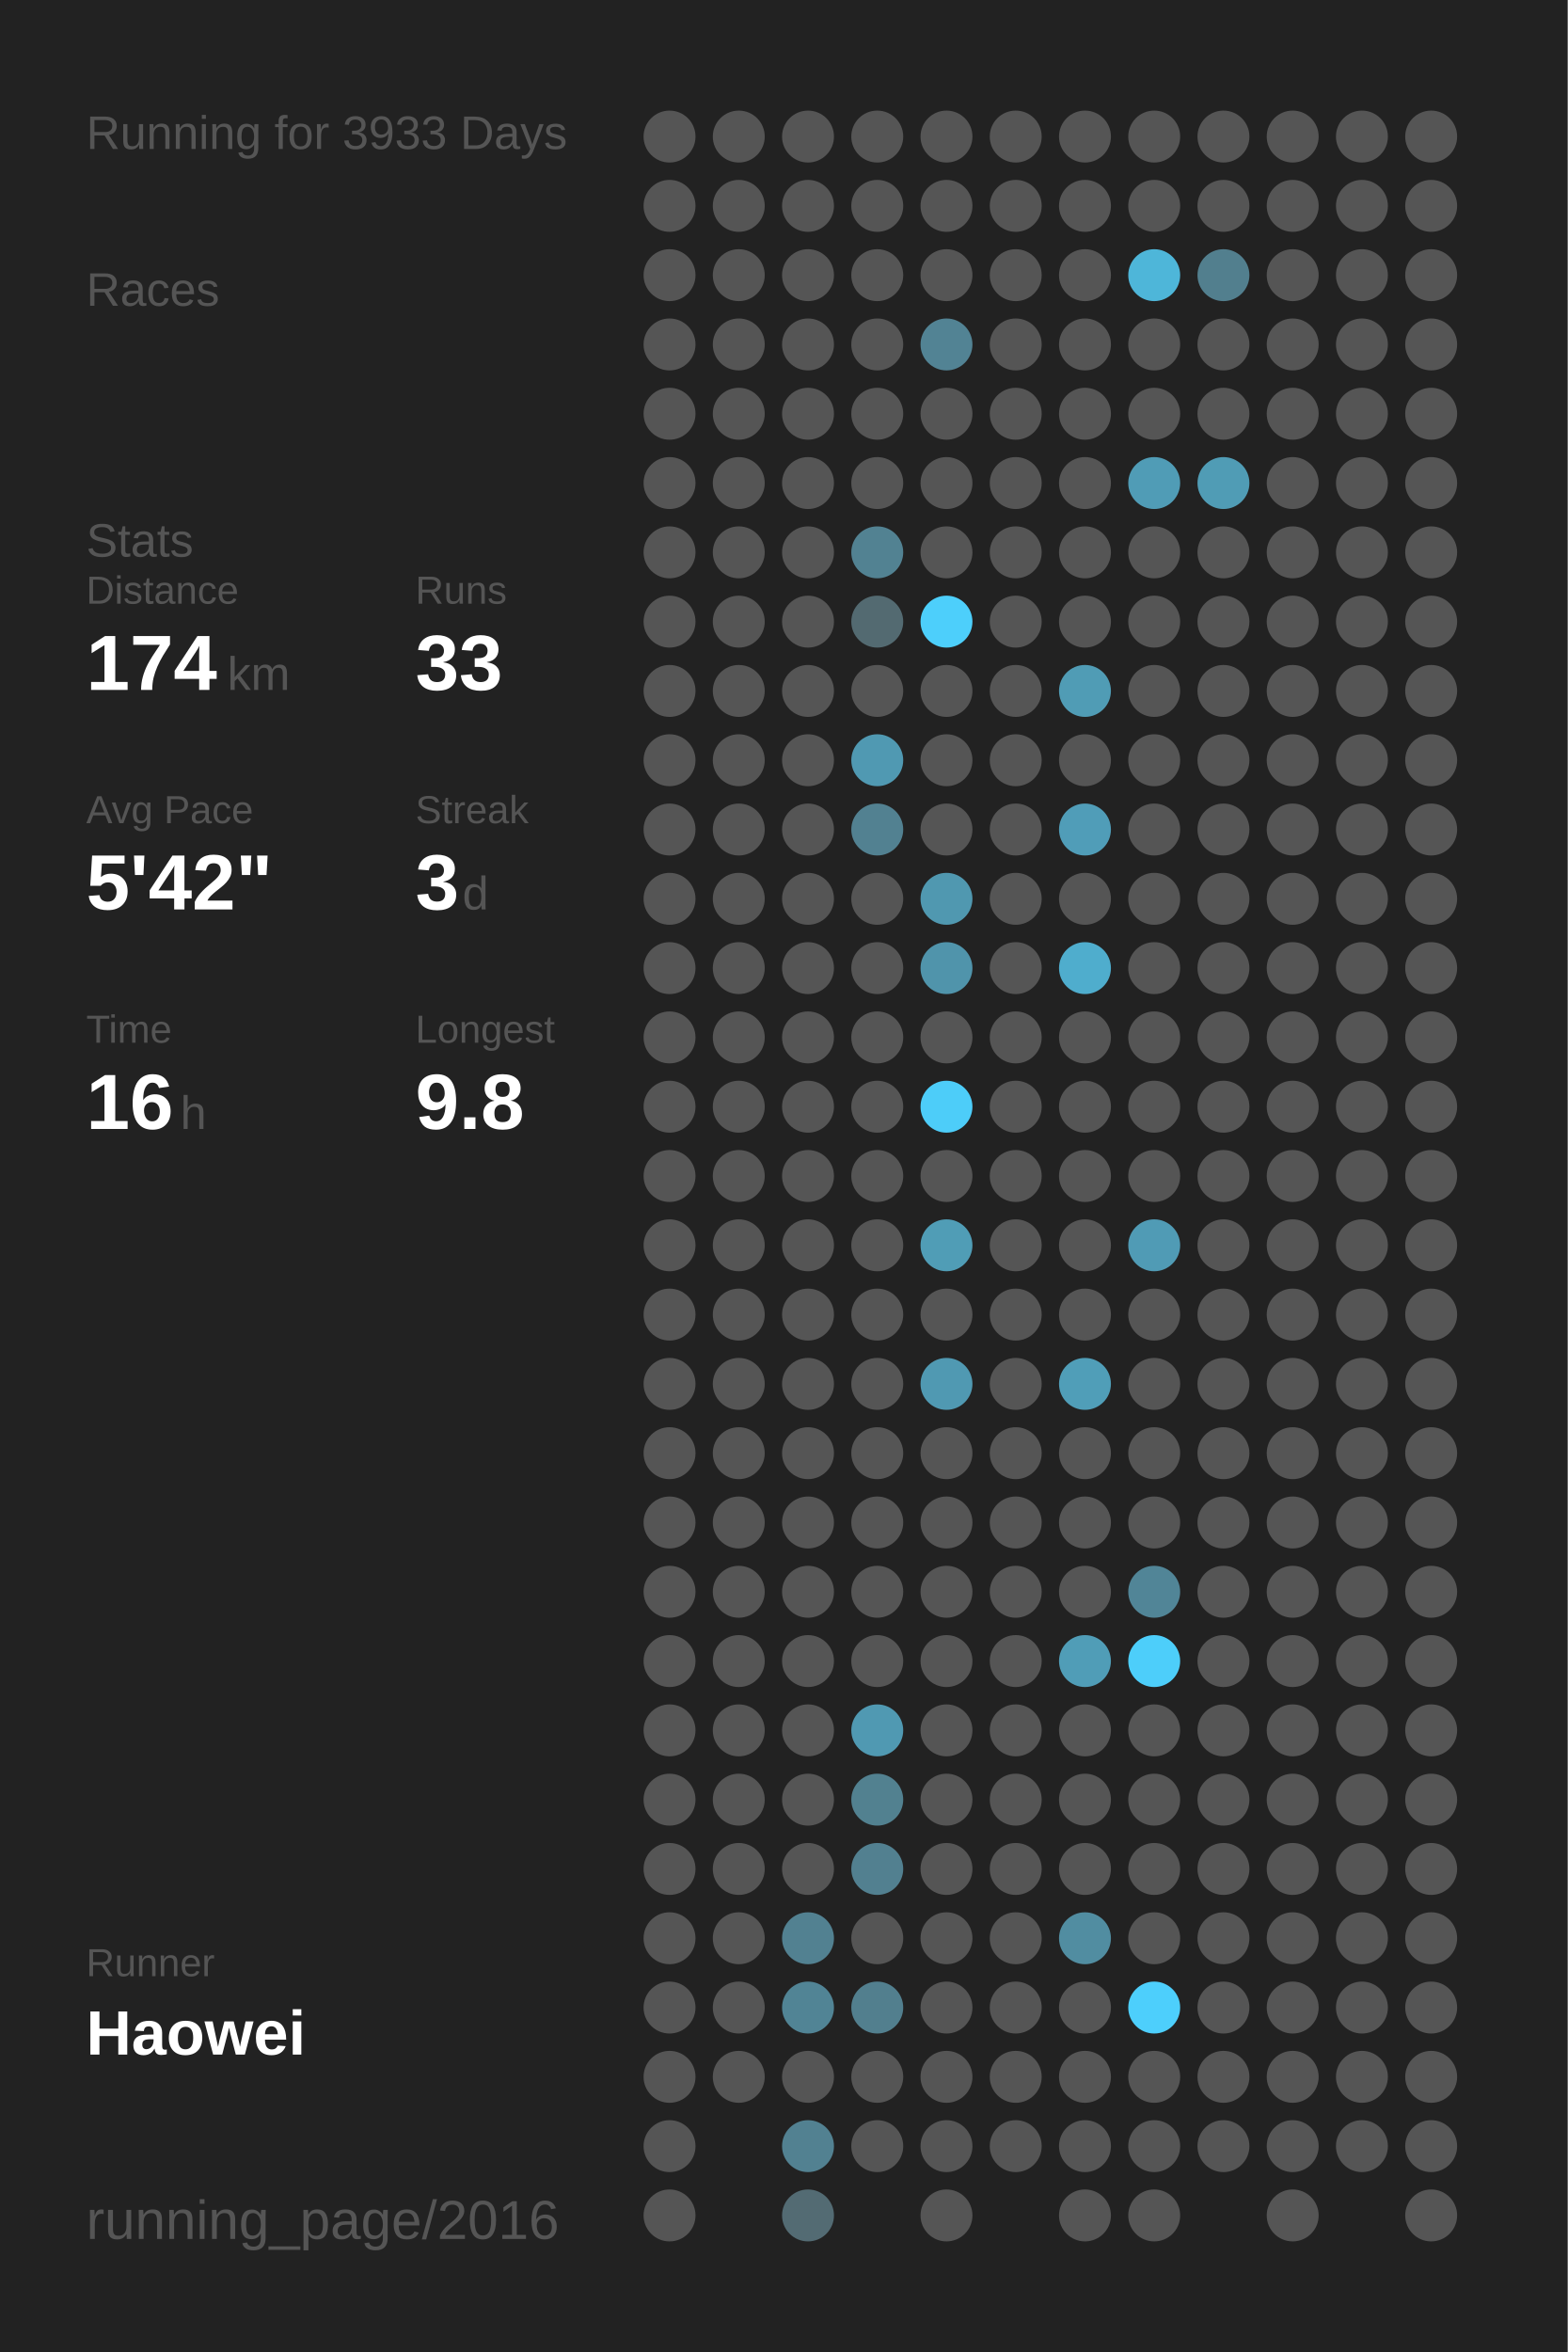
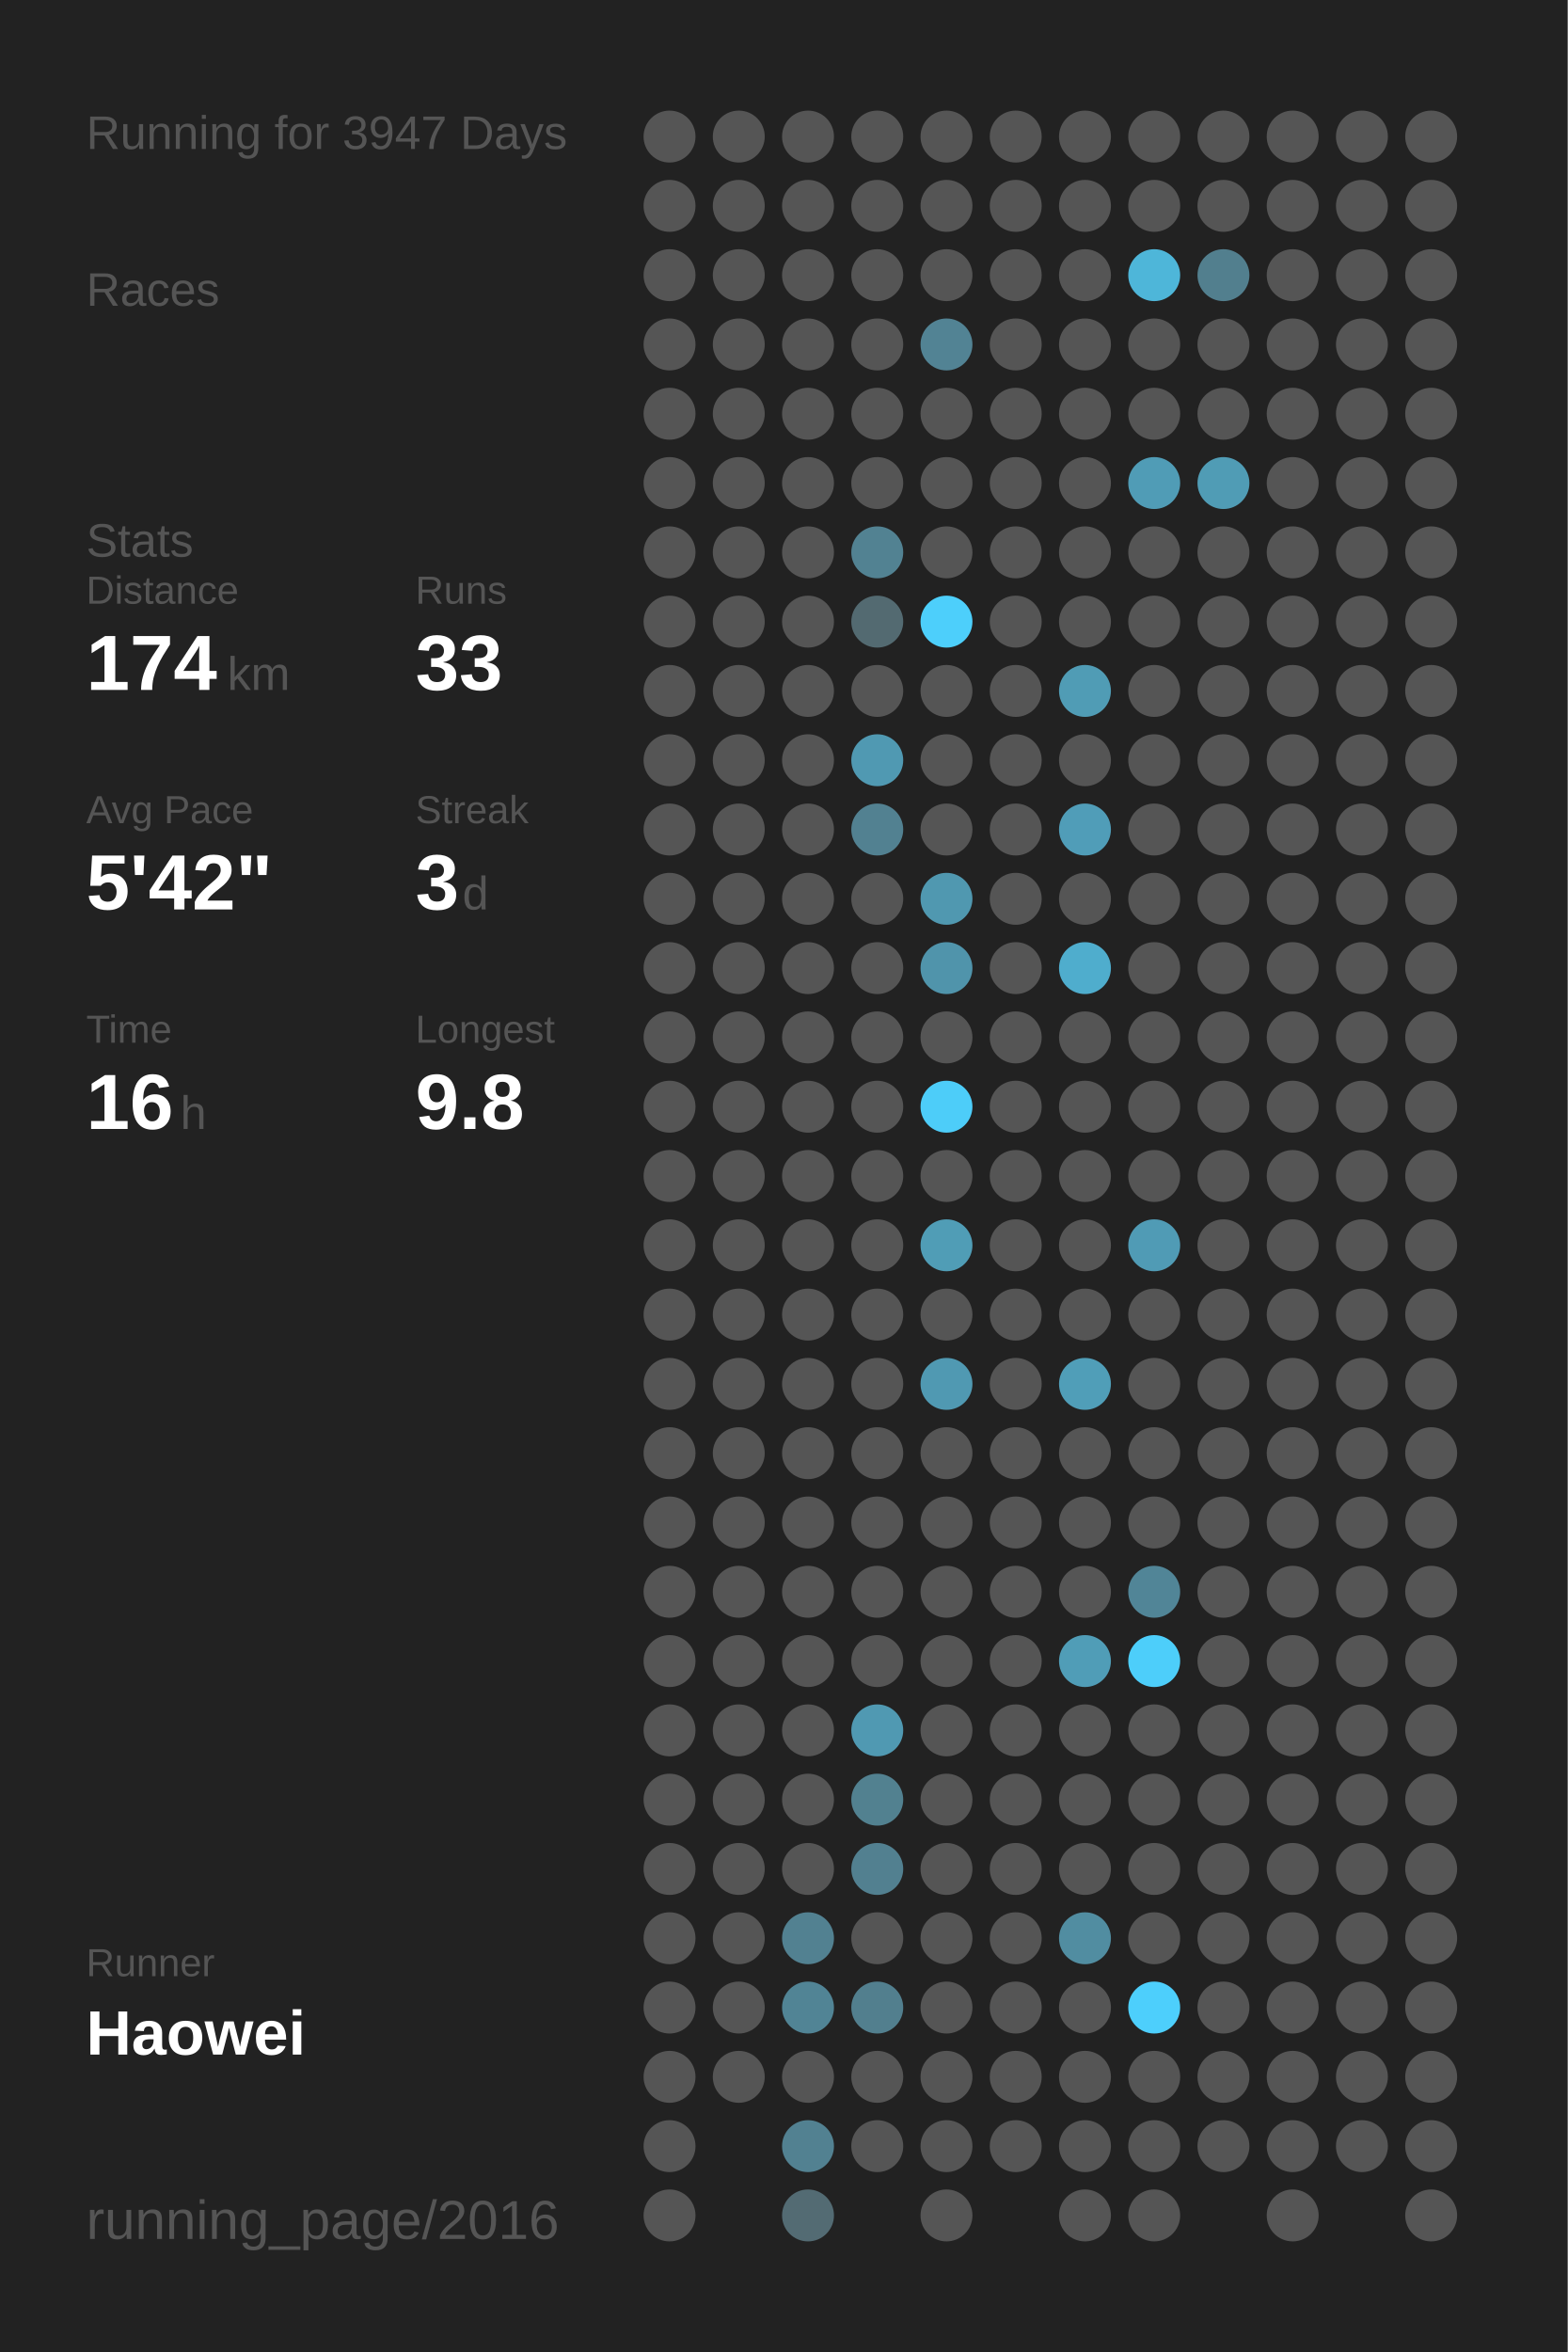
<svg xmlns="http://www.w3.org/2000/svg" baseProfile="full" height="300mm" version="1.1" viewBox="0,0,200,300" width="200mm">
  <defs />
  <rect fill="#222222" height="300" width="200" x="0" y="0" />
-   <text fill="#555555" style="font-size:6px; font-family:Arial;" x="11" y="19">Running for 3933 Days</text>
+   <text fill="#555555" style="font-size:6px; font-family:Arial;" x="11" y="19">Running for 3947 Days</text>
  <text fill="#555555" style="font-size:6px; font-family:Arial;" x="11" y="39">Races</text>
  <text fill="#555555" style="font-size:6px; font-family:Arial;" x="11" y="71">Stats</text>
  <text fill="#555555" style="font-size:5px; font-family:Arial;" x="11" y="77">Distance</text>
  <text fill="#FFFFFF" style="font-size:10px; font-family:Arial; font-weight:bold;" x="11" y="88">174</text>
  <text fill="#555555" style="font-size:6px; font-family:Arial;" x="29" y="88">km</text>
  <text fill="#555555" style="font-size:5px; font-family:Arial;" x="53" y="77">Runs</text>
  <text fill="#FFFFFF" style="font-size:10px; font-family:Arial; font-weight:bold;" x="53" y="88">33</text>
  <text fill="#555555" style="font-size:5px; font-family:Arial;" x="11" y="105">Avg Pace</text>
  <text fill="#FFFFFF" style="font-size:10px; font-family:Arial; font-weight:bold;" x="11" y="116">5'42"</text>
  <text fill="#555555" style="font-size:5px; font-family:Arial;" x="53" y="105">Streak</text>
  <text fill="#FFFFFF" style="font-size:10px; font-family:Arial; font-weight:bold;" x="53" y="116">3</text>
  <text fill="#555555" style="font-size:6px; font-family:Arial;" x="59" y="116">d</text>
  <text fill="#555555" style="font-size:5px; font-family:Arial;" x="11" y="133">Time</text>
  <text fill="#FFFFFF" style="font-size:10px; font-family:Arial; font-weight:bold;" x="11" y="144">16</text>
  <text fill="#555555" style="font-size:6px; font-family:Arial;" x="23" y="144">h</text>
  <text fill="#555555" style="font-size:5px; font-family:Arial;" x="53" y="133">Longest</text>
  <text fill="#FFFFFF" style="font-size:10px; font-family:Arial; font-weight:bold;" x="53" y="144">9.8</text>
  <text fill="#555555" style="font-size:5px; font-family:Arial;" x="11" y="252.065">Runner</text>
  <text fill="#FFFFFF" style="font-size:8px; font-family:Arial; font-weight:bold;" x="11" y="262.065">Haowei</text>
  <text fill="#555555" style="font-size:7px; font-family:Arial;" x="11" y="285.581">running_page/2016</text>
  <circle cx="85.417" cy="17.419" fill="#555555" r="3.312" />
  <circle cx="85.417" cy="26.258" fill="#555555" r="3.312" />
  <circle cx="85.417" cy="35.097" fill="#555555" r="3.312" />
  <circle cx="85.417" cy="43.935" fill="#555555" r="3.312" />
  <circle cx="85.417" cy="52.774" fill="#555555" r="3.312" />
  <circle cx="85.417" cy="61.613" fill="#555555" r="3.312" />
  <circle cx="85.417" cy="70.452" fill="#555555" r="3.312" />
  <circle cx="85.417" cy="79.29" fill="#555555" r="3.312" />
  <circle cx="85.417" cy="88.129" fill="#555555" r="3.312" />
  <circle cx="85.417" cy="96.968" fill="#555555" r="3.312" />
  <circle cx="85.417" cy="105.806" fill="#555555" r="3.312" />
  <circle cx="85.417" cy="114.645" fill="#555555" r="3.312" />
  <circle cx="85.417" cy="123.484" fill="#555555" r="3.312" />
  <circle cx="85.417" cy="132.323" fill="#555555" r="3.312" />
  <circle cx="85.417" cy="141.161" fill="#555555" r="3.312" />
  <circle cx="85.417" cy="150" fill="#555555" r="3.312" />
  <circle cx="85.417" cy="158.839" fill="#555555" r="3.312" />
  <circle cx="85.417" cy="167.677" fill="#555555" r="3.312" />
  <circle cx="85.417" cy="176.516" fill="#555555" r="3.312" />
  <circle cx="85.417" cy="185.355" fill="#555555" r="3.312" />
  <circle cx="85.417" cy="194.194" fill="#555555" r="3.312" />
  <circle cx="85.417" cy="203.032" fill="#555555" r="3.312" />
  <circle cx="85.417" cy="211.871" fill="#555555" r="3.312" />
  <circle cx="85.417" cy="220.71" fill="#555555" r="3.312" />
  <circle cx="85.417" cy="229.548" fill="#555555" r="3.312" />
  <circle cx="85.417" cy="238.387" fill="#555555" r="3.312" />
  <circle cx="85.417" cy="247.226" fill="#555555" r="3.312" />
  <circle cx="85.417" cy="256.065" fill="#555555" r="3.312" />
  <circle cx="85.417" cy="264.903" fill="#555555" r="3.312" />
  <circle cx="85.417" cy="273.742" fill="#555555" r="3.312" />
  <circle cx="85.417" cy="282.581" fill="#555555" r="3.312" />
  <circle cx="94.25" cy="17.419" fill="#555555" r="3.312" />
  <circle cx="94.25" cy="26.258" fill="#555555" r="3.312" />
  <circle cx="94.25" cy="35.097" fill="#555555" r="3.312" />
  <circle cx="94.25" cy="43.935" fill="#555555" r="3.312" />
  <circle cx="94.25" cy="52.774" fill="#555555" r="3.312" />
  <circle cx="94.25" cy="61.613" fill="#555555" r="3.312" />
  <circle cx="94.25" cy="70.452" fill="#555555" r="3.312" />
  <circle cx="94.25" cy="79.29" fill="#555555" r="3.312" />
  <circle cx="94.25" cy="88.129" fill="#555555" r="3.312" />
  <circle cx="94.25" cy="96.968" fill="#555555" r="3.312" />
  <circle cx="94.25" cy="105.806" fill="#555555" r="3.312" />
  <circle cx="94.25" cy="114.645" fill="#555555" r="3.312" />
  <circle cx="94.25" cy="123.484" fill="#555555" r="3.312" />
  <circle cx="94.25" cy="132.323" fill="#555555" r="3.312" />
  <circle cx="94.25" cy="141.161" fill="#555555" r="3.312" />
  <circle cx="94.25" cy="150" fill="#555555" r="3.312" />
  <circle cx="94.25" cy="158.839" fill="#555555" r="3.312" />
  <circle cx="94.25" cy="167.677" fill="#555555" r="3.312" />
  <circle cx="94.25" cy="176.516" fill="#555555" r="3.312" />
  <circle cx="94.25" cy="185.355" fill="#555555" r="3.312" />
  <circle cx="94.25" cy="194.194" fill="#555555" r="3.312" />
  <circle cx="94.25" cy="203.032" fill="#555555" r="3.312" />
  <circle cx="94.25" cy="211.871" fill="#555555" r="3.312" />
  <circle cx="94.25" cy="220.71" fill="#555555" r="3.312" />
  <circle cx="94.25" cy="229.548" fill="#555555" r="3.312" />
  <circle cx="94.25" cy="238.387" fill="#555555" r="3.312" />
  <circle cx="94.25" cy="247.226" fill="#555555" r="3.312" />
  <circle cx="94.25" cy="256.065" fill="#555555" r="3.312" />
  <circle cx="94.25" cy="264.903" fill="#555555" r="3.312" />
  <circle cx="103.083" cy="17.419" fill="#555555" r="3.312" />
  <circle cx="103.083" cy="26.258" fill="#555555" r="3.312" />
  <circle cx="103.083" cy="35.097" fill="#555555" r="3.312" />
  <circle cx="103.083" cy="43.935" fill="#555555" r="3.312" />
  <circle cx="103.083" cy="52.774" fill="#555555" r="3.312" />
  <circle cx="103.083" cy="61.613" fill="#555555" r="3.312" />
  <circle cx="103.083" cy="70.452" fill="#555555" r="3.312" />
  <circle cx="103.083" cy="79.29" fill="#555555" r="3.312" />
  <circle cx="103.083" cy="88.129" fill="#555555" r="3.312" />
  <circle cx="103.083" cy="96.968" fill="#555555" r="3.312" />
  <circle cx="103.083" cy="105.806" fill="#555555" r="3.312" />
  <circle cx="103.083" cy="114.645" fill="#555555" r="3.312" />
  <circle cx="103.083" cy="123.484" fill="#555555" r="3.312" />
  <circle cx="103.083" cy="132.323" fill="#555555" r="3.312" />
  <circle cx="103.083" cy="141.161" fill="#555555" r="3.312" />
  <circle cx="103.083" cy="150" fill="#555555" r="3.312" />
  <circle cx="103.083" cy="158.839" fill="#555555" r="3.312" />
  <circle cx="103.083" cy="167.677" fill="#555555" r="3.312" />
  <circle cx="103.083" cy="176.516" fill="#555555" r="3.312" />
  <circle cx="103.083" cy="185.355" fill="#555555" r="3.312" />
  <circle cx="103.083" cy="194.194" fill="#555555" r="3.312" />
  <circle cx="103.083" cy="203.032" fill="#555555" r="3.312" />
  <circle cx="103.083" cy="211.871" fill="#555555" r="3.312" />
  <circle cx="103.083" cy="220.71" fill="#555555" r="3.312" />
  <circle cx="103.083" cy="229.548" fill="#555555" r="3.312" />
  <circle cx="103.083" cy="238.387" fill="#555555" r="3.312" />
  <circle cx="103.083" cy="247.226" fill="#528191" r="3.312" />
  <circle cx="103.083" cy="256.065" fill="#518495" r="3.312" />
  <circle cx="103.083" cy="264.903" fill="#555555" r="3.312" />
  <circle cx="103.083" cy="273.742" fill="#528191" r="3.312" />
  <circle cx="103.083" cy="282.581" fill="#536b73" r="3.312" />
  <circle cx="111.917" cy="17.419" fill="#555555" r="3.312" />
  <circle cx="111.917" cy="26.258" fill="#555555" r="3.312" />
  <circle cx="111.917" cy="35.097" fill="#555555" r="3.312" />
  <circle cx="111.917" cy="43.935" fill="#555555" r="3.312" />
  <circle cx="111.917" cy="52.774" fill="#555555" r="3.312" />
  <circle cx="111.917" cy="61.613" fill="#555555" r="3.312" />
  <circle cx="111.917" cy="70.452" fill="#528292" r="3.312" />
  <circle cx="111.917" cy="79.29" fill="#536a71" r="3.312" />
  <circle cx="111.917" cy="88.129" fill="#555555" r="3.312" />
  <circle cx="111.917" cy="96.968" fill="#5099b2" r="3.312" />
  <circle cx="111.917" cy="105.806" fill="#528191" r="3.312" />
  <circle cx="111.917" cy="114.645" fill="#555555" r="3.312" />
  <circle cx="111.917" cy="123.484" fill="#555555" r="3.312" />
  <circle cx="111.917" cy="132.323" fill="#555555" r="3.312" />
  <circle cx="111.917" cy="141.161" fill="#555555" r="3.312" />
  <circle cx="111.917" cy="150" fill="#555555" r="3.312" />
  <circle cx="111.917" cy="158.839" fill="#555555" r="3.312" />
  <circle cx="111.917" cy="167.677" fill="#555555" r="3.312" />
  <circle cx="111.917" cy="176.516" fill="#555555" r="3.312" />
  <circle cx="111.917" cy="185.355" fill="#555555" r="3.312" />
  <circle cx="111.917" cy="194.194" fill="#555555" r="3.312" />
  <circle cx="111.917" cy="203.032" fill="#555555" r="3.312" />
  <circle cx="111.917" cy="211.871" fill="#555555" r="3.312" />
  <circle cx="111.917" cy="220.71" fill="#5099b2" r="3.312" />
  <circle cx="111.917" cy="229.548" fill="#528190" r="3.312" />
  <circle cx="111.917" cy="238.387" fill="#528090" r="3.312" />
  <circle cx="111.917" cy="247.226" fill="#555555" r="3.312" />
  <circle cx="111.917" cy="256.065" fill="#527f8e" r="3.312" />
  <circle cx="111.917" cy="264.903" fill="#555555" r="3.312" />
  <circle cx="111.917" cy="273.742" fill="#555555" r="3.312" />
  <circle cx="120.75" cy="17.419" fill="#555555" r="3.312" />
  <circle cx="120.75" cy="26.258" fill="#555555" r="3.312" />
  <circle cx="120.75" cy="35.097" fill="#555555" r="3.312" />
  <circle cx="120.75" cy="43.935" fill="#528394" r="3.312" />
  <circle cx="120.75" cy="52.774" fill="#555555" r="3.312" />
  <circle cx="120.75" cy="61.613" fill="#555555" r="3.312" />
  <circle cx="120.75" cy="70.452" fill="#555555" r="3.312" />
  <circle cx="120.75" cy="79.29" fill="#4dcffb" r="3.312" />
  <circle cx="120.75" cy="88.129" fill="#555555" r="3.312" />
  <circle cx="120.75" cy="96.968" fill="#555555" r="3.312" />
  <circle cx="120.75" cy="105.806" fill="#555555" r="3.312" />
  <circle cx="120.75" cy="114.645" fill="#5098b0" r="3.312" />
  <circle cx="120.75" cy="123.484" fill="#5094ab" r="3.312" />
  <circle cx="120.75" cy="132.323" fill="#555555" r="3.312" />
  <circle cx="120.75" cy="141.161" fill="#4dcdf9" r="3.312" />
  <circle cx="120.75" cy="150" fill="#555555" r="3.312" />
  <circle cx="120.75" cy="158.839" fill="#509db6" r="3.312" />
  <circle cx="120.75" cy="167.677" fill="#555555" r="3.312" />
  <circle cx="120.75" cy="176.516" fill="#5099b2" r="3.312" />
  <circle cx="120.75" cy="185.355" fill="#555555" r="3.312" />
  <circle cx="120.75" cy="194.194" fill="#555555" r="3.312" />
  <circle cx="120.75" cy="203.032" fill="#555555" r="3.312" />
  <circle cx="120.75" cy="211.871" fill="#555555" r="3.312" />
  <circle cx="120.75" cy="220.71" fill="#555555" r="3.312" />
  <circle cx="120.75" cy="229.548" fill="#555555" r="3.312" />
  <circle cx="120.75" cy="238.387" fill="#555555" r="3.312" />
  <circle cx="120.75" cy="247.226" fill="#555555" r="3.312" />
  <circle cx="120.75" cy="256.065" fill="#555555" r="3.312" />
  <circle cx="120.75" cy="264.903" fill="#555555" r="3.312" />
  <circle cx="120.75" cy="273.742" fill="#555555" r="3.312" />
  <circle cx="120.75" cy="282.581" fill="#555555" r="3.312" />
  <circle cx="129.583" cy="17.419" fill="#555555" r="3.312" />
  <circle cx="129.583" cy="26.258" fill="#555555" r="3.312" />
  <circle cx="129.583" cy="35.097" fill="#555555" r="3.312" />
  <circle cx="129.583" cy="43.935" fill="#555555" r="3.312" />
  <circle cx="129.583" cy="52.774" fill="#555555" r="3.312" />
  <circle cx="129.583" cy="61.613" fill="#555555" r="3.312" />
  <circle cx="129.583" cy="70.452" fill="#555555" r="3.312" />
  <circle cx="129.583" cy="79.29" fill="#555555" r="3.312" />
  <circle cx="129.583" cy="88.129" fill="#555555" r="3.312" />
  <circle cx="129.583" cy="96.968" fill="#555555" r="3.312" />
  <circle cx="129.583" cy="105.806" fill="#555555" r="3.312" />
  <circle cx="129.583" cy="114.645" fill="#555555" r="3.312" />
  <circle cx="129.583" cy="123.484" fill="#555555" r="3.312" />
  <circle cx="129.583" cy="132.323" fill="#555555" r="3.312" />
  <circle cx="129.583" cy="141.161" fill="#555555" r="3.312" />
  <circle cx="129.583" cy="150" fill="#555555" r="3.312" />
  <circle cx="129.583" cy="158.839" fill="#555555" r="3.312" />
  <circle cx="129.583" cy="167.677" fill="#555555" r="3.312" />
  <circle cx="129.583" cy="176.516" fill="#555555" r="3.312" />
  <circle cx="129.583" cy="185.355" fill="#555555" r="3.312" />
  <circle cx="129.583" cy="194.194" fill="#555555" r="3.312" />
  <circle cx="129.583" cy="203.032" fill="#555555" r="3.312" />
  <circle cx="129.583" cy="211.871" fill="#555555" r="3.312" />
  <circle cx="129.583" cy="220.71" fill="#555555" r="3.312" />
  <circle cx="129.583" cy="229.548" fill="#555555" r="3.312" />
  <circle cx="129.583" cy="238.387" fill="#555555" r="3.312" />
  <circle cx="129.583" cy="247.226" fill="#555555" r="3.312" />
  <circle cx="129.583" cy="256.065" fill="#555555" r="3.312" />
  <circle cx="129.583" cy="264.903" fill="#555555" r="3.312" />
  <circle cx="129.583" cy="273.742" fill="#555555" r="3.312" />
  <circle cx="138.417" cy="17.419" fill="#555555" r="3.312" />
  <circle cx="138.417" cy="26.258" fill="#555555" r="3.312" />
  <circle cx="138.417" cy="35.097" fill="#555555" r="3.312" />
  <circle cx="138.417" cy="43.935" fill="#555555" r="3.312" />
  <circle cx="138.417" cy="52.774" fill="#555555" r="3.312" />
  <circle cx="138.417" cy="61.613" fill="#555555" r="3.312" />
  <circle cx="138.417" cy="70.452" fill="#555555" r="3.312" />
  <circle cx="138.417" cy="79.29" fill="#555555" r="3.312" />
  <circle cx="138.417" cy="88.129" fill="#509cb5" r="3.312" />
  <circle cx="138.417" cy="96.968" fill="#555555" r="3.312" />
  <circle cx="138.417" cy="105.806" fill="#509db8" r="3.312" />
  <circle cx="138.417" cy="114.645" fill="#555555" r="3.312" />
  <circle cx="138.417" cy="123.484" fill="#4fadcd" r="3.312" />
  <circle cx="138.417" cy="132.323" fill="#555555" r="3.312" />
  <circle cx="138.417" cy="141.161" fill="#555555" r="3.312" />
  <circle cx="138.417" cy="150" fill="#555555" r="3.312" />
  <circle cx="138.417" cy="158.839" fill="#555555" r="3.312" />
  <circle cx="138.417" cy="167.677" fill="#555555" r="3.312" />
  <circle cx="138.417" cy="176.516" fill="#509eb8" r="3.312" />
  <circle cx="138.417" cy="185.355" fill="#555555" r="3.312" />
  <circle cx="138.417" cy="194.194" fill="#555555" r="3.312" />
  <circle cx="138.417" cy="203.032" fill="#555555" r="3.312" />
  <circle cx="138.417" cy="211.871" fill="#509db7" r="3.312" />
  <circle cx="138.417" cy="220.71" fill="#555555" r="3.312" />
  <circle cx="138.417" cy="229.548" fill="#555555" r="3.312" />
  <circle cx="138.417" cy="238.387" fill="#555555" r="3.312" />
  <circle cx="138.417" cy="247.226" fill="#518da1" r="3.312" />
  <circle cx="138.417" cy="256.065" fill="#555555" r="3.312" />
  <circle cx="138.417" cy="264.903" fill="#555555" r="3.312" />
  <circle cx="138.417" cy="273.742" fill="#555555" r="3.312" />
  <circle cx="138.417" cy="282.581" fill="#555555" r="3.312" />
  <circle cx="147.25" cy="17.419" fill="#555555" r="3.312" />
  <circle cx="147.25" cy="26.258" fill="#555555" r="3.312" />
  <circle cx="147.25" cy="35.097" fill="#4eb6d9" r="3.312" />
  <circle cx="147.25" cy="43.935" fill="#555555" r="3.312" />
  <circle cx="147.25" cy="52.774" fill="#555555" r="3.312" />
  <circle cx="147.25" cy="61.613" fill="#509cb6" r="3.312" />
  <circle cx="147.25" cy="70.452" fill="#555555" r="3.312" />
  <circle cx="147.25" cy="79.29" fill="#555555" r="3.312" />
  <circle cx="147.25" cy="88.129" fill="#555555" r="3.312" />
  <circle cx="147.25" cy="96.968" fill="#555555" r="3.312" />
  <circle cx="147.25" cy="105.806" fill="#555555" r="3.312" />
  <circle cx="147.25" cy="114.645" fill="#555555" r="3.312" />
  <circle cx="147.25" cy="123.484" fill="#555555" r="3.312" />
  <circle cx="147.25" cy="132.323" fill="#555555" r="3.312" />
  <circle cx="147.25" cy="141.161" fill="#555555" r="3.312" />
  <circle cx="147.25" cy="150" fill="#555555" r="3.312" />
  <circle cx="147.25" cy="158.839" fill="#509bb5" r="3.312" />
  <circle cx="147.25" cy="167.677" fill="#555555" r="3.312" />
  <circle cx="147.25" cy="176.516" fill="#555555" r="3.312" />
  <circle cx="147.25" cy="185.355" fill="#555555" r="3.312" />
  <circle cx="147.25" cy="194.194" fill="#555555" r="3.312" />
  <circle cx="147.25" cy="203.032" fill="#518597" r="3.312" />
  <circle cx="147.25" cy="211.871" fill="#4dcefa" r="3.312" />
  <circle cx="147.25" cy="220.71" fill="#555555" r="3.312" />
  <circle cx="147.25" cy="229.548" fill="#555555" r="3.312" />
  <circle cx="147.25" cy="238.387" fill="#555555" r="3.312" />
  <circle cx="147.25" cy="247.226" fill="#555555" r="3.312" />
  <circle cx="147.25" cy="256.065" fill="#4dcffc" r="3.312" />
  <circle cx="147.25" cy="264.903" fill="#555555" r="3.312" />
  <circle cx="147.25" cy="273.742" fill="#555555" r="3.312" />
  <circle cx="147.25" cy="282.581" fill="#555555" r="3.312" />
  <circle cx="156.083" cy="17.419" fill="#555555" r="3.312" />
  <circle cx="156.083" cy="26.258" fill="#555555" r="3.312" />
  <circle cx="156.083" cy="35.097" fill="#527f8e" r="3.312" />
  <circle cx="156.083" cy="43.935" fill="#555555" r="3.312" />
  <circle cx="156.083" cy="52.774" fill="#555555" r="3.312" />
  <circle cx="156.083" cy="61.613" fill="#509cb5" r="3.312" />
  <circle cx="156.083" cy="70.452" fill="#555555" r="3.312" />
  <circle cx="156.083" cy="79.29" fill="#555555" r="3.312" />
  <circle cx="156.083" cy="88.129" fill="#555555" r="3.312" />
  <circle cx="156.083" cy="96.968" fill="#555555" r="3.312" />
  <circle cx="156.083" cy="105.806" fill="#555555" r="3.312" />
  <circle cx="156.083" cy="114.645" fill="#555555" r="3.312" />
  <circle cx="156.083" cy="123.484" fill="#555555" r="3.312" />
  <circle cx="156.083" cy="132.323" fill="#555555" r="3.312" />
  <circle cx="156.083" cy="141.161" fill="#555555" r="3.312" />
  <circle cx="156.083" cy="150" fill="#555555" r="3.312" />
  <circle cx="156.083" cy="158.839" fill="#555555" r="3.312" />
  <circle cx="156.083" cy="167.677" fill="#555555" r="3.312" />
  <circle cx="156.083" cy="176.516" fill="#555555" r="3.312" />
  <circle cx="156.083" cy="185.355" fill="#555555" r="3.312" />
  <circle cx="156.083" cy="194.194" fill="#555555" r="3.312" />
  <circle cx="156.083" cy="203.032" fill="#555555" r="3.312" />
  <circle cx="156.083" cy="211.871" fill="#555555" r="3.312" />
  <circle cx="156.083" cy="220.71" fill="#555555" r="3.312" />
  <circle cx="156.083" cy="229.548" fill="#555555" r="3.312" />
  <circle cx="156.083" cy="238.387" fill="#555555" r="3.312" />
  <circle cx="156.083" cy="247.226" fill="#555555" r="3.312" />
  <circle cx="156.083" cy="256.065" fill="#555555" r="3.312" />
  <circle cx="156.083" cy="264.903" fill="#555555" r="3.312" />
  <circle cx="156.083" cy="273.742" fill="#555555" r="3.312" />
  <circle cx="164.917" cy="17.419" fill="#555555" r="3.312" />
  <circle cx="164.917" cy="26.258" fill="#555555" r="3.312" />
  <circle cx="164.917" cy="35.097" fill="#555555" r="3.312" />
  <circle cx="164.917" cy="43.935" fill="#555555" r="3.312" />
  <circle cx="164.917" cy="52.774" fill="#555555" r="3.312" />
  <circle cx="164.917" cy="61.613" fill="#555555" r="3.312" />
  <circle cx="164.917" cy="70.452" fill="#555555" r="3.312" />
  <circle cx="164.917" cy="79.29" fill="#555555" r="3.312" />
  <circle cx="164.917" cy="88.129" fill="#555555" r="3.312" />
  <circle cx="164.917" cy="96.968" fill="#555555" r="3.312" />
  <circle cx="164.917" cy="105.806" fill="#555555" r="3.312" />
  <circle cx="164.917" cy="114.645" fill="#555555" r="3.312" />
  <circle cx="164.917" cy="123.484" fill="#555555" r="3.312" />
  <circle cx="164.917" cy="132.323" fill="#555555" r="3.312" />
  <circle cx="164.917" cy="141.161" fill="#555555" r="3.312" />
  <circle cx="164.917" cy="150" fill="#555555" r="3.312" />
  <circle cx="164.917" cy="158.839" fill="#555555" r="3.312" />
  <circle cx="164.917" cy="167.677" fill="#555555" r="3.312" />
  <circle cx="164.917" cy="176.516" fill="#555555" r="3.312" />
  <circle cx="164.917" cy="185.355" fill="#555555" r="3.312" />
  <circle cx="164.917" cy="194.194" fill="#555555" r="3.312" />
  <circle cx="164.917" cy="203.032" fill="#555555" r="3.312" />
  <circle cx="164.917" cy="211.871" fill="#555555" r="3.312" />
  <circle cx="164.917" cy="220.71" fill="#555555" r="3.312" />
  <circle cx="164.917" cy="229.548" fill="#555555" r="3.312" />
  <circle cx="164.917" cy="238.387" fill="#555555" r="3.312" />
  <circle cx="164.917" cy="247.226" fill="#555555" r="3.312" />
  <circle cx="164.917" cy="256.065" fill="#555555" r="3.312" />
  <circle cx="164.917" cy="264.903" fill="#555555" r="3.312" />
  <circle cx="164.917" cy="273.742" fill="#555555" r="3.312" />
  <circle cx="164.917" cy="282.581" fill="#555555" r="3.312" />
  <circle cx="173.75" cy="17.419" fill="#555555" r="3.312" />
  <circle cx="173.75" cy="26.258" fill="#555555" r="3.312" />
  <circle cx="173.75" cy="35.097" fill="#555555" r="3.312" />
  <circle cx="173.75" cy="43.935" fill="#555555" r="3.312" />
  <circle cx="173.75" cy="52.774" fill="#555555" r="3.312" />
  <circle cx="173.75" cy="61.613" fill="#555555" r="3.312" />
  <circle cx="173.75" cy="70.452" fill="#555555" r="3.312" />
  <circle cx="173.75" cy="79.29" fill="#555555" r="3.312" />
  <circle cx="173.75" cy="88.129" fill="#555555" r="3.312" />
  <circle cx="173.75" cy="96.968" fill="#555555" r="3.312" />
  <circle cx="173.75" cy="105.806" fill="#555555" r="3.312" />
  <circle cx="173.75" cy="114.645" fill="#555555" r="3.312" />
  <circle cx="173.75" cy="123.484" fill="#555555" r="3.312" />
  <circle cx="173.75" cy="132.323" fill="#555555" r="3.312" />
  <circle cx="173.75" cy="141.161" fill="#555555" r="3.312" />
  <circle cx="173.75" cy="150" fill="#555555" r="3.312" />
  <circle cx="173.75" cy="158.839" fill="#555555" r="3.312" />
  <circle cx="173.75" cy="167.677" fill="#555555" r="3.312" />
  <circle cx="173.75" cy="176.516" fill="#555555" r="3.312" />
  <circle cx="173.75" cy="185.355" fill="#555555" r="3.312" />
  <circle cx="173.75" cy="194.194" fill="#555555" r="3.312" />
  <circle cx="173.75" cy="203.032" fill="#555555" r="3.312" />
  <circle cx="173.75" cy="211.871" fill="#555555" r="3.312" />
  <circle cx="173.75" cy="220.71" fill="#555555" r="3.312" />
  <circle cx="173.75" cy="229.548" fill="#555555" r="3.312" />
  <circle cx="173.75" cy="238.387" fill="#555555" r="3.312" />
  <circle cx="173.75" cy="247.226" fill="#555555" r="3.312" />
  <circle cx="173.75" cy="256.065" fill="#555555" r="3.312" />
  <circle cx="173.75" cy="264.903" fill="#555555" r="3.312" />
  <circle cx="173.75" cy="273.742" fill="#555555" r="3.312" />
  <circle cx="182.583" cy="17.419" fill="#555555" r="3.312" />
  <circle cx="182.583" cy="26.258" fill="#555555" r="3.312" />
  <circle cx="182.583" cy="35.097" fill="#555555" r="3.312" />
  <circle cx="182.583" cy="43.935" fill="#555555" r="3.312" />
  <circle cx="182.583" cy="52.774" fill="#555555" r="3.312" />
  <circle cx="182.583" cy="61.613" fill="#555555" r="3.312" />
  <circle cx="182.583" cy="70.452" fill="#555555" r="3.312" />
  <circle cx="182.583" cy="79.29" fill="#555555" r="3.312" />
  <circle cx="182.583" cy="88.129" fill="#555555" r="3.312" />
  <circle cx="182.583" cy="96.968" fill="#555555" r="3.312" />
  <circle cx="182.583" cy="105.806" fill="#555555" r="3.312" />
  <circle cx="182.583" cy="114.645" fill="#555555" r="3.312" />
  <circle cx="182.583" cy="123.484" fill="#555555" r="3.312" />
  <circle cx="182.583" cy="132.323" fill="#555555" r="3.312" />
  <circle cx="182.583" cy="141.161" fill="#555555" r="3.312" />
  <circle cx="182.583" cy="150" fill="#555555" r="3.312" />
  <circle cx="182.583" cy="158.839" fill="#555555" r="3.312" />
  <circle cx="182.583" cy="167.677" fill="#555555" r="3.312" />
  <circle cx="182.583" cy="176.516" fill="#555555" r="3.312" />
  <circle cx="182.583" cy="185.355" fill="#555555" r="3.312" />
  <circle cx="182.583" cy="194.194" fill="#555555" r="3.312" />
  <circle cx="182.583" cy="203.032" fill="#555555" r="3.312" />
  <circle cx="182.583" cy="211.871" fill="#555555" r="3.312" />
  <circle cx="182.583" cy="220.71" fill="#555555" r="3.312" />
  <circle cx="182.583" cy="229.548" fill="#555555" r="3.312" />
  <circle cx="182.583" cy="238.387" fill="#555555" r="3.312" />
  <circle cx="182.583" cy="247.226" fill="#555555" r="3.312" />
  <circle cx="182.583" cy="256.065" fill="#555555" r="3.312" />
  <circle cx="182.583" cy="264.903" fill="#555555" r="3.312" />
  <circle cx="182.583" cy="273.742" fill="#555555" r="3.312" />
  <circle cx="182.583" cy="282.581" fill="#555555" r="3.312" />
</svg>
